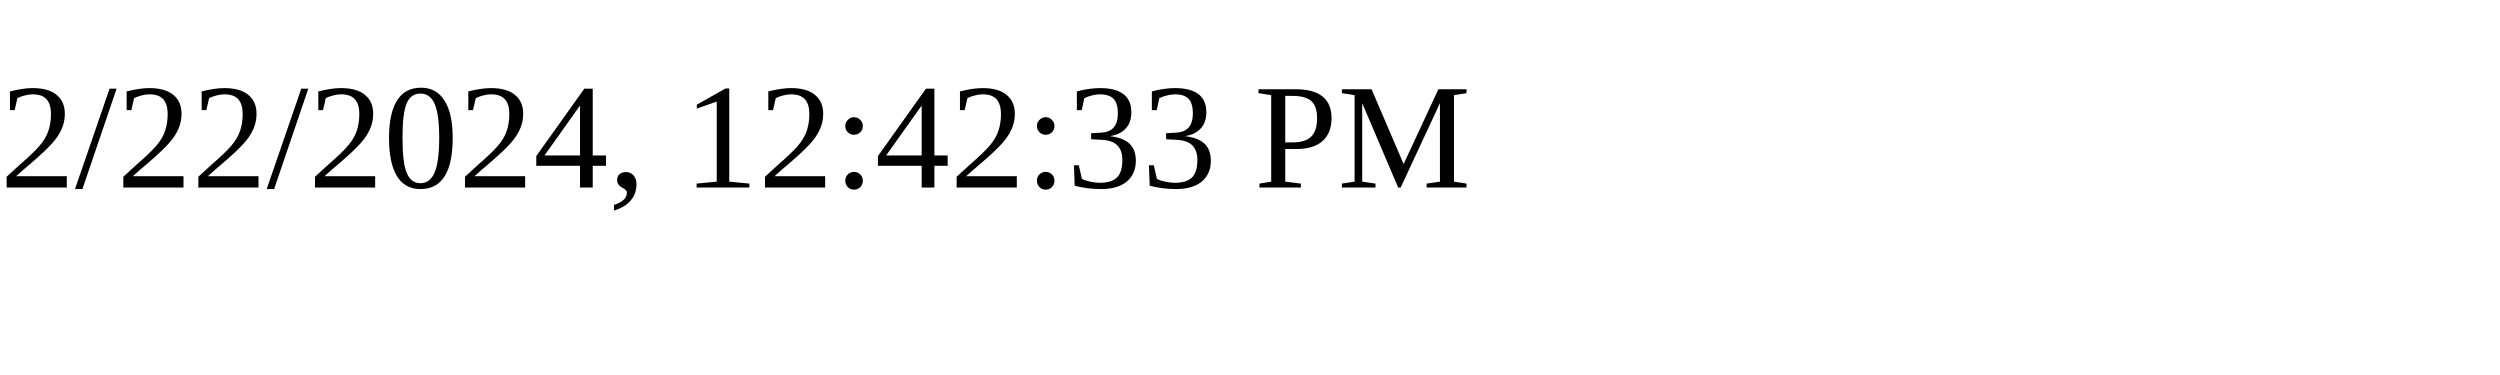
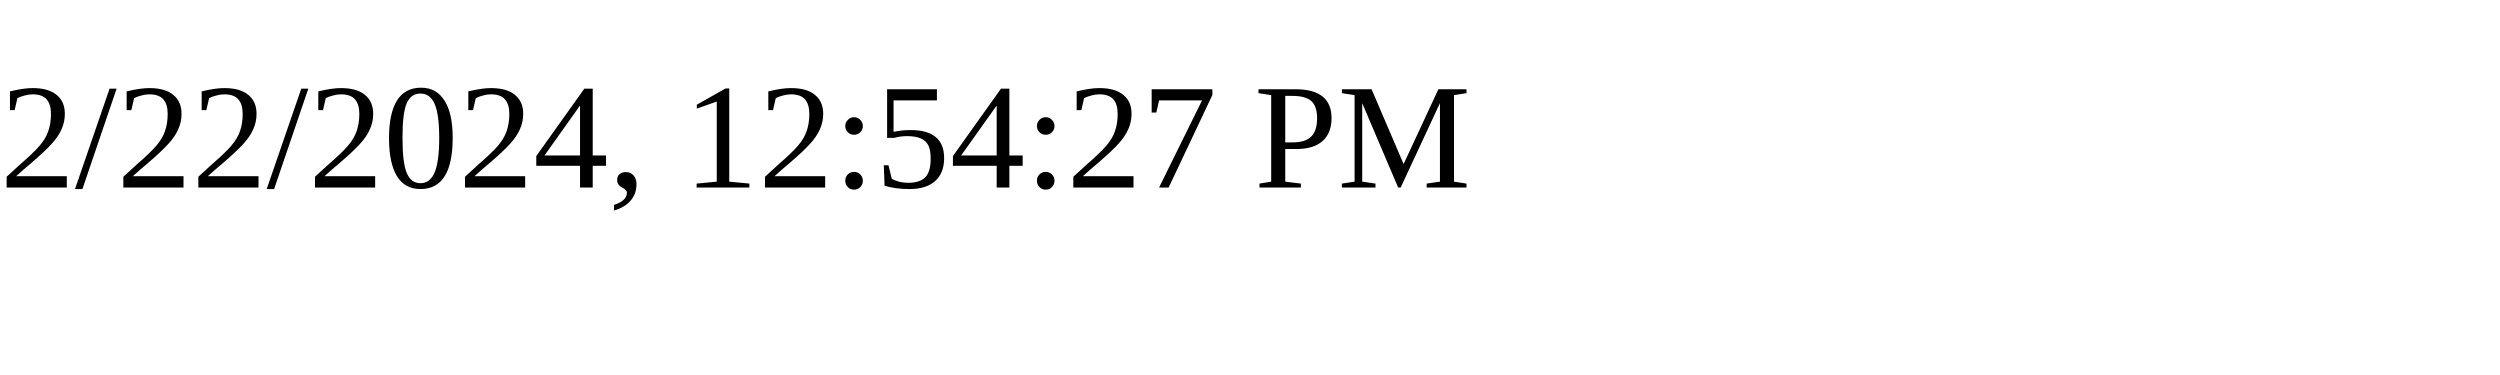
<svg xmlns="http://www.w3.org/2000/svg" height="30" width="200">
-   <text x="0" y="15">2/22/2024, 12:42:33 PM</text>
+   <text x="0" y="15">2/22/2024, 12:54:27 PM</text>
</svg>
